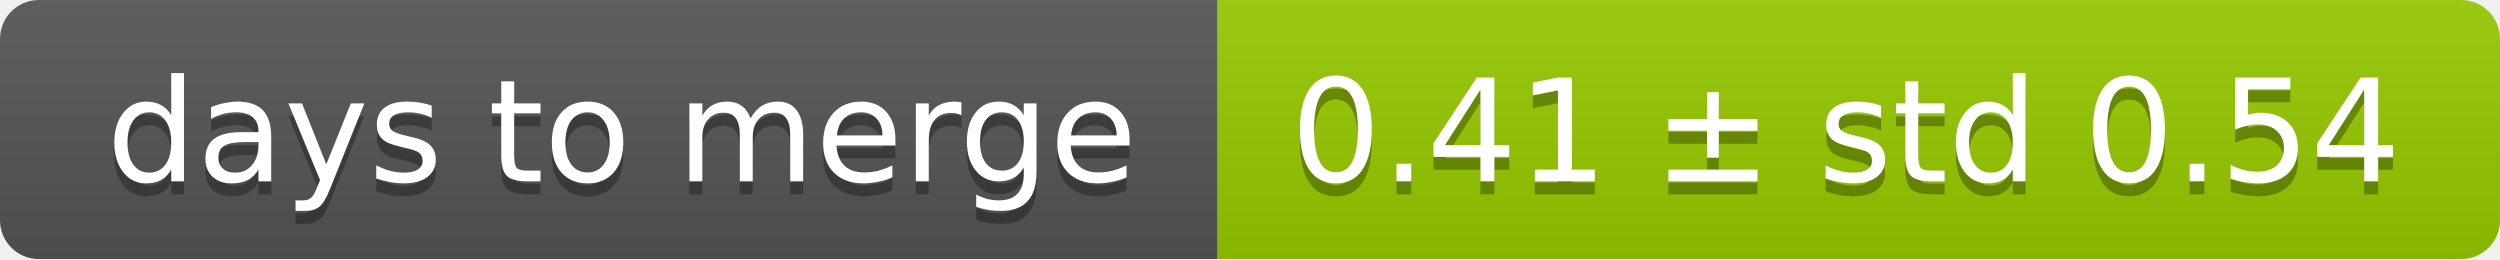
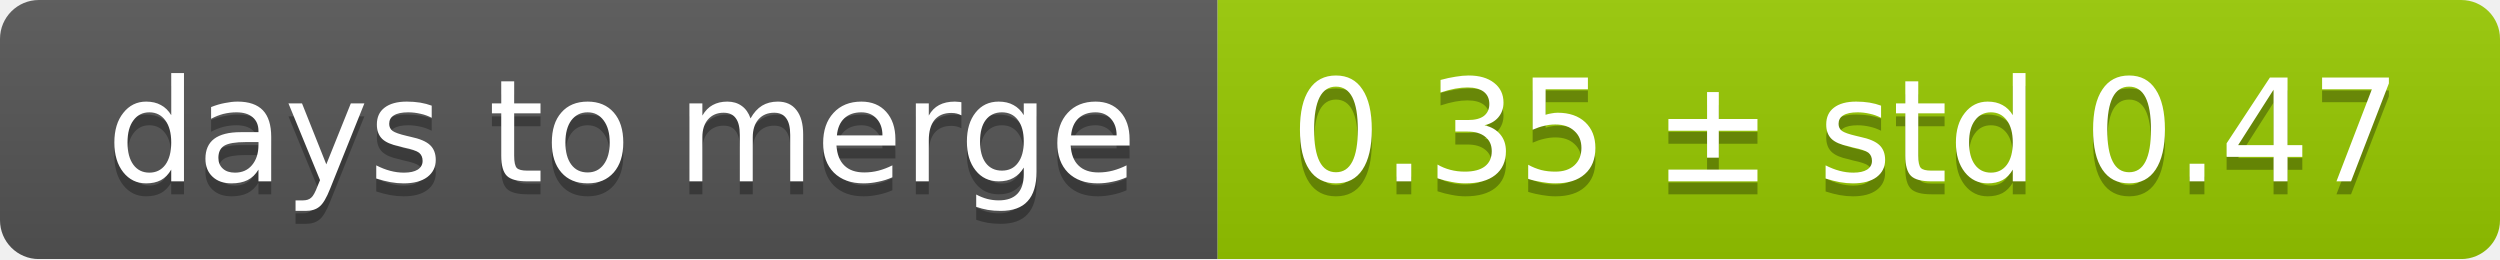
<svg xmlns="http://www.w3.org/2000/svg" width="193" height="20">
  <linearGradient id="smooth" x2="0" y2="100%">
    <stop offset="0" stop-color="#bbb" stop-opacity=".1" />
    <stop offset="1" stop-opacity=".1" />
  </linearGradient>
  <mask id="round">
    <rect width="193" height="20" rx="3" fill="#fff" />
  </mask>
  <g mask="url(#round)">
    <rect width="94" height="20" fill="#555" />
    <rect x="94" width="99" height="20" fill="#97ca00" />
    <rect width="193" height="20" fill="url(#smooth)" />
  </g>
  <g fill="#fff" text-anchor="middle" font-family="DejaVu Sans,Verdana,Geneva,sans-serif" font-size="11">
    <text x="48" y="15" fill="#010101" fill-opacity=".3">days to merge</text>
    <text x="48" y="14">days to merge</text>
-     <text x="142.5" y="15" fill="#010101" fill-opacity=".3">0.41 ± std 0.54</text>
-     <text x="142.5" y="14">0.41 ± std 0.54</text>
+     <text x="142.5" y="15" fill="#010101" fill-opacity=".3">0.35 ± std 0.47</text>
+     <text x="142.5" y="14">0.35 ± std 0.47</text>
  </g>
</svg>
